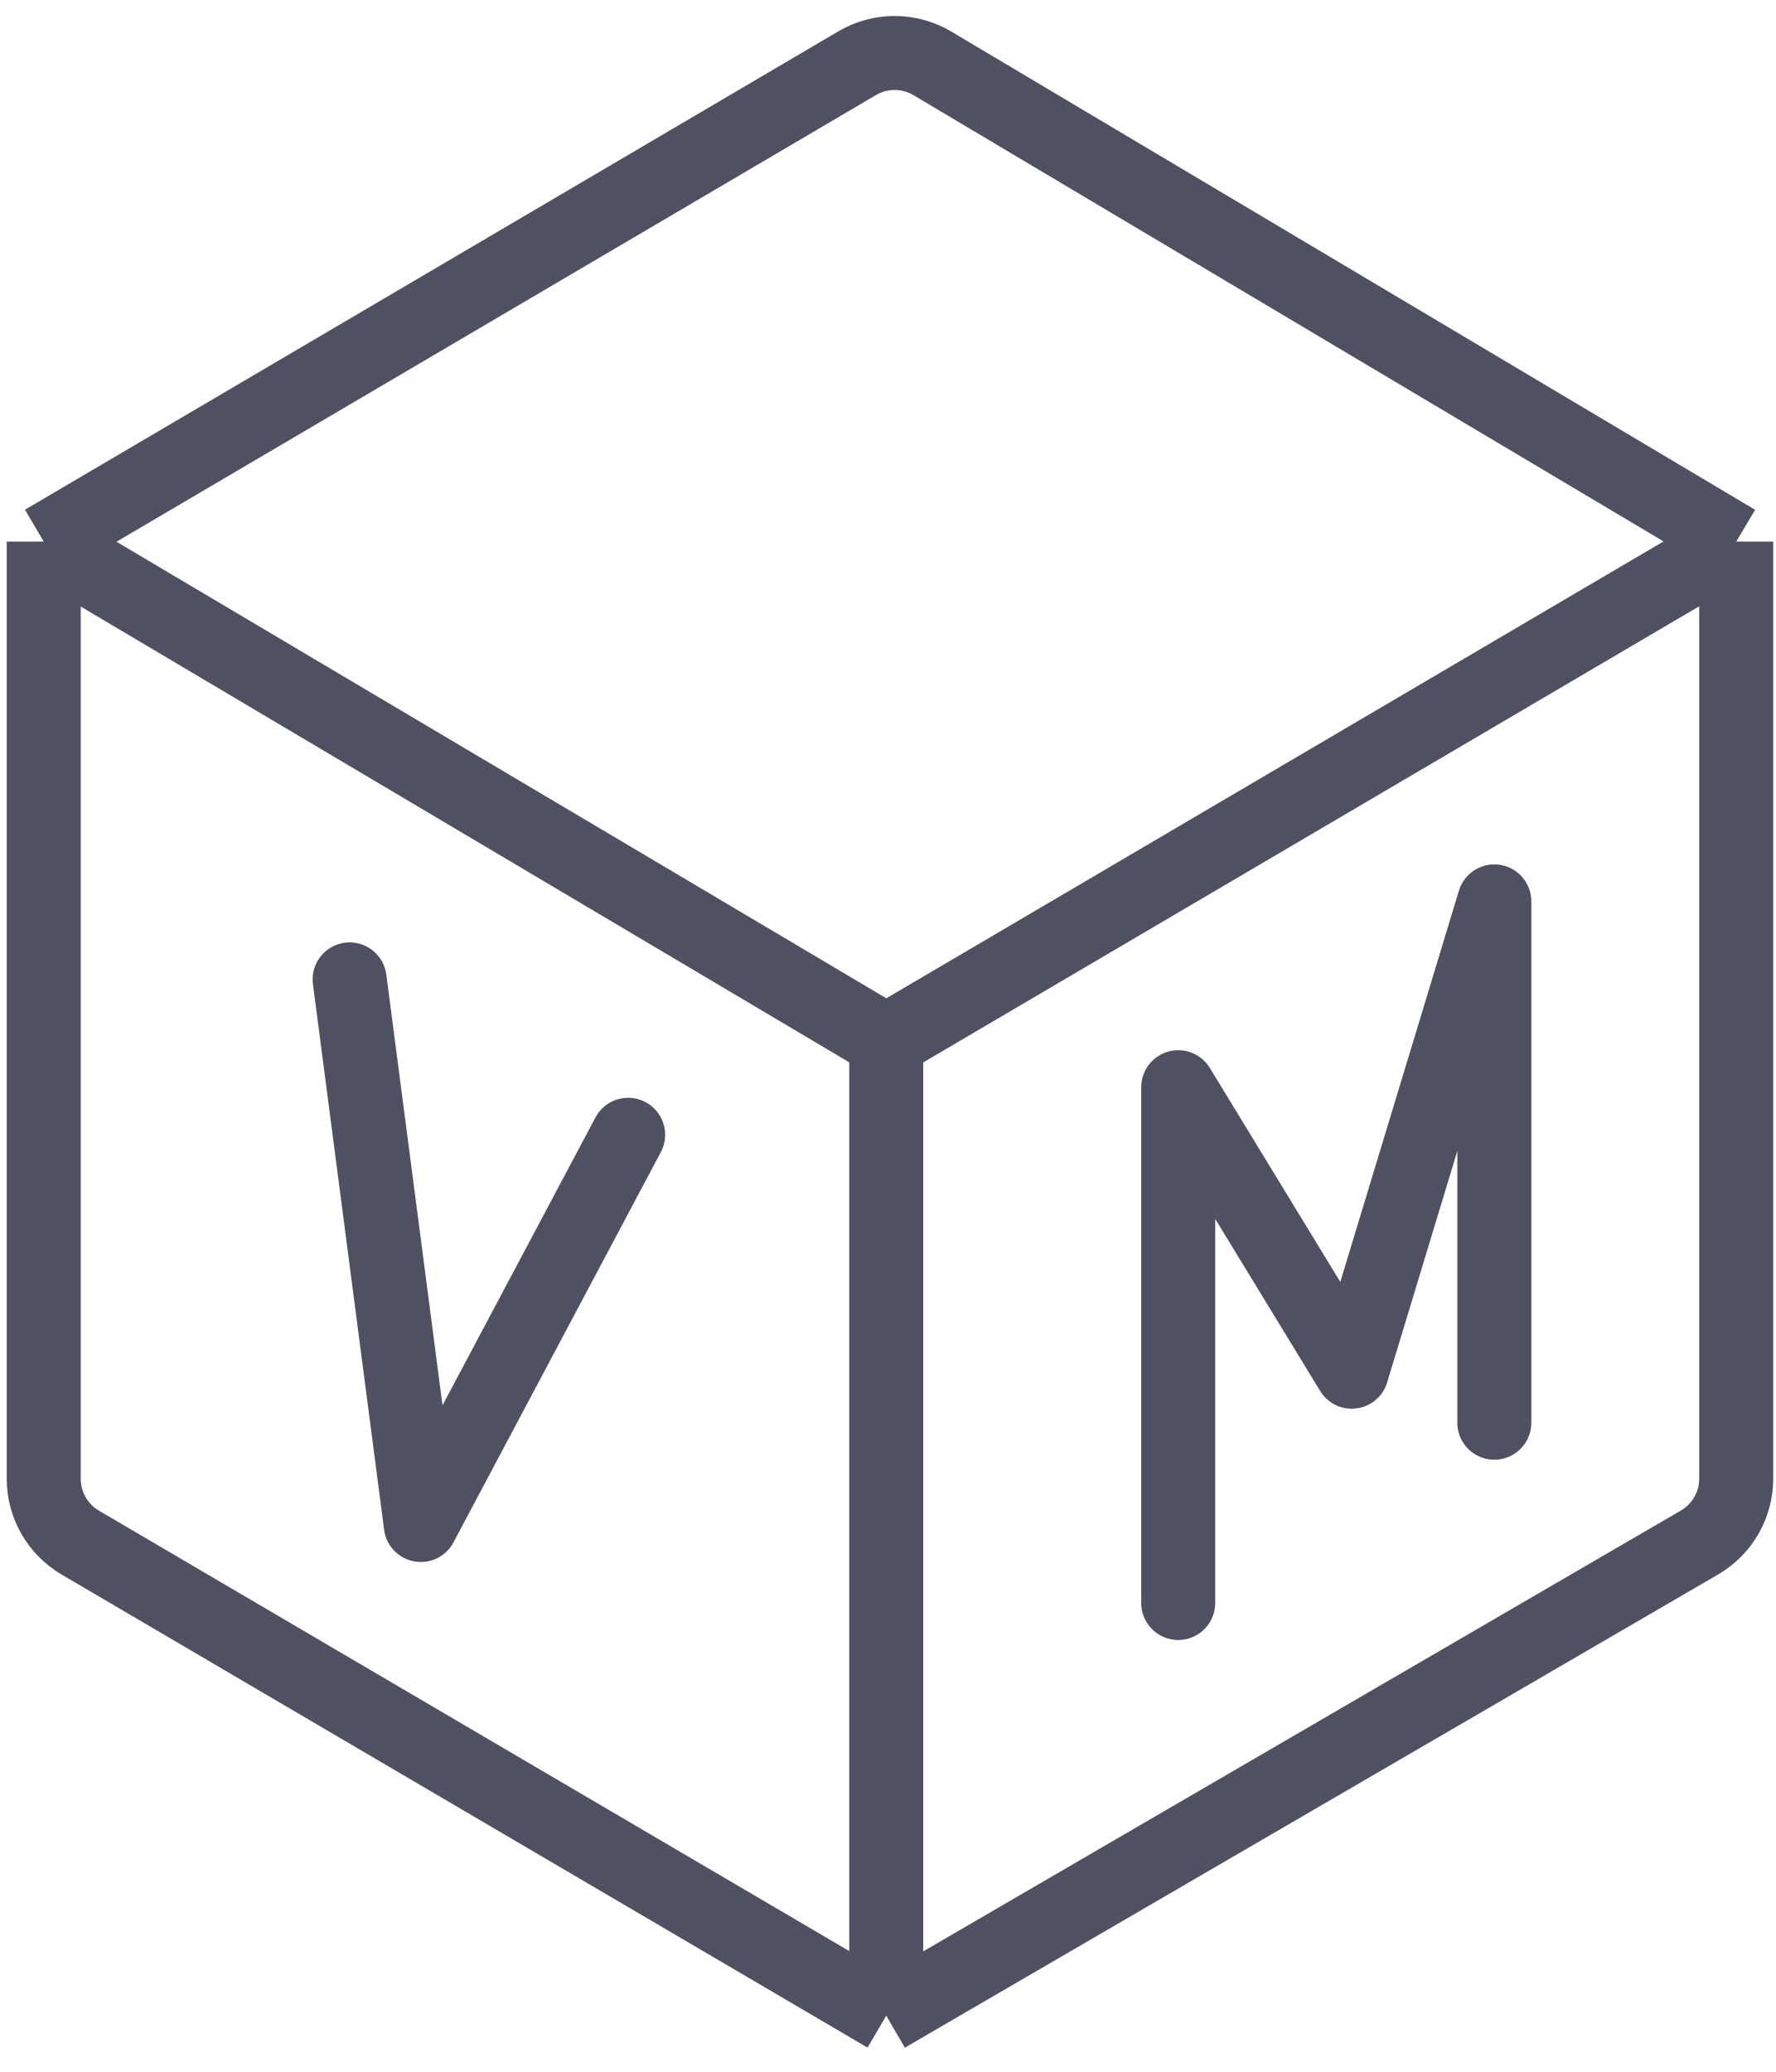
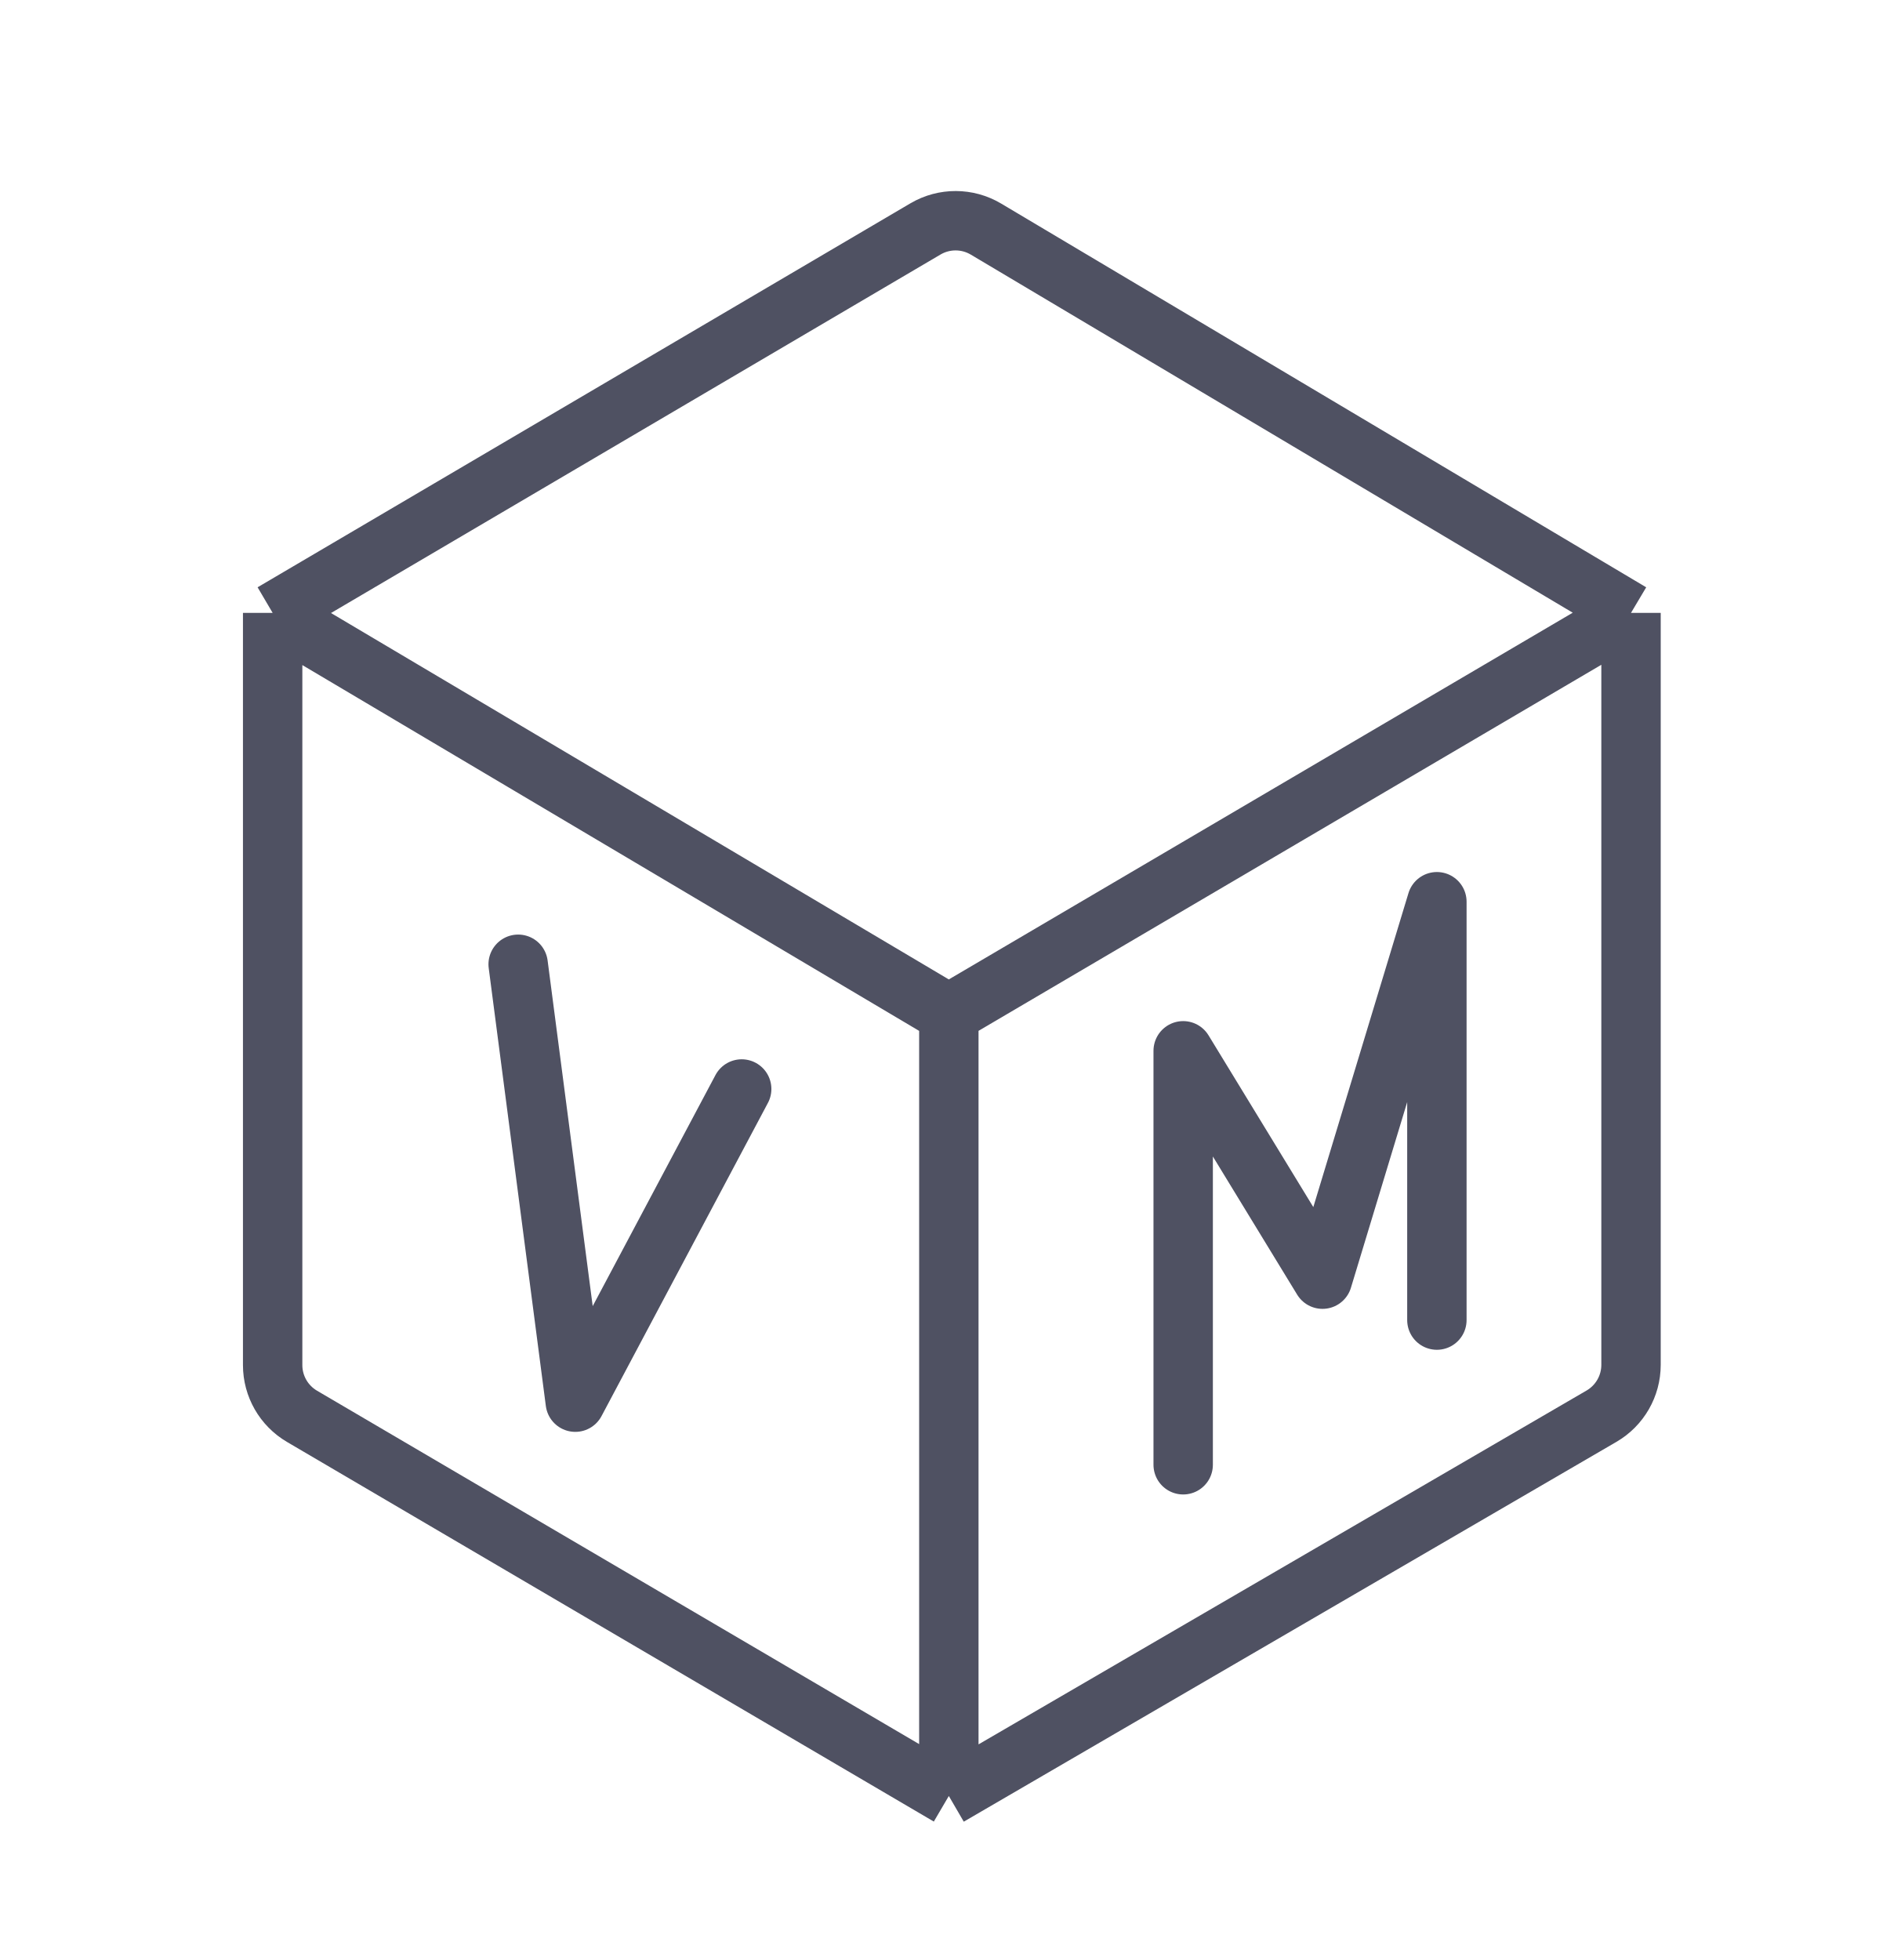
- <svg xmlns="http://www.w3.org/2000/svg" viewBox="4 3 24 28" fill="none">
-   <path d="M27.464 10.319V22.981C27.464 23.337 27.275 23.666 26.967 23.845L15.977 30.239M27.464 10.319L16.602 3.857C16.289 3.67 15.899 3.669 15.584 3.854L4.591 10.319M27.464 10.319L15.977 17.071M15.977 30.239L5.085 23.846C4.779 23.666 4.591 23.338 4.591 22.984V16.937V10.319M15.977 30.239V17.071M4.591 10.319L15.977 17.071" stroke="#4F5162" stroke-linejoin="round" />
-   <path d="M19.923 24.662V17.692L22.268 21.537L24.195 15.181V22.226" stroke="#4F5162" stroke-linecap="round" stroke-linejoin="round" />
-   <path d="M8.725 16.235L9.687 23.608L12.489 18.335" stroke="#4F5162" stroke-linecap="round" stroke-linejoin="round" />
+ <svg xmlns="http://www.w3.org/2000/svg" fill="none" viewBox="0 0 32 33">
+   <path d="M19.923 24.662v-6.97l2.346 3.845 1.926-6.355v7.044" stroke="#4F5162" stroke-linecap="round" stroke-linejoin="round" />
+   <path d="M27.464 10.319V22.98a1 1 0 0 1-.497.864l-10.99 6.395m11.487-19.921L16.602 3.857a1 1 0 0 0-1.018-.003L4.591 10.319m22.873 0L15.977 17.07m0 13.168L5.085 23.846a1 1 0 0 1-.494-.862V10.319m11.386 19.92V17.072M4.591 10.32l11.386 6.752" stroke="#4F5162" stroke-linejoin="round" />
+   <path d="m8.725 16.235.962 7.373 2.802-5.273" stroke="#4F5162" stroke-linecap="round" stroke-linejoin="round" />
</svg>
